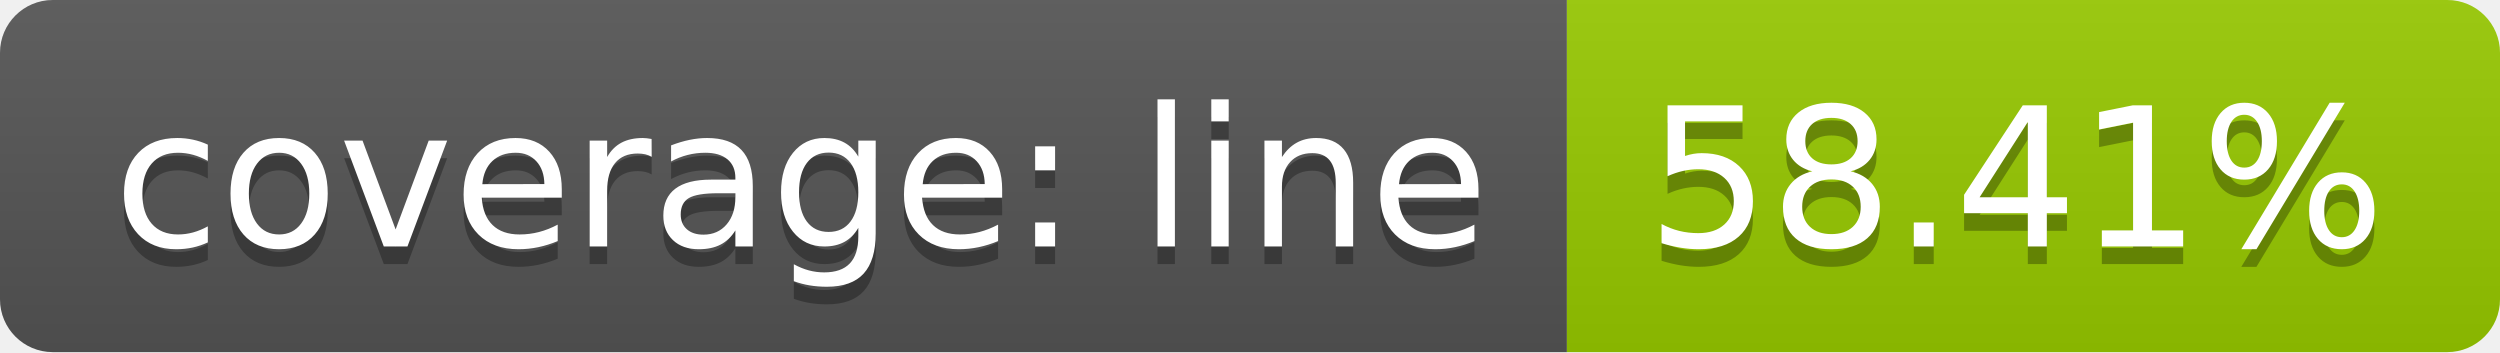
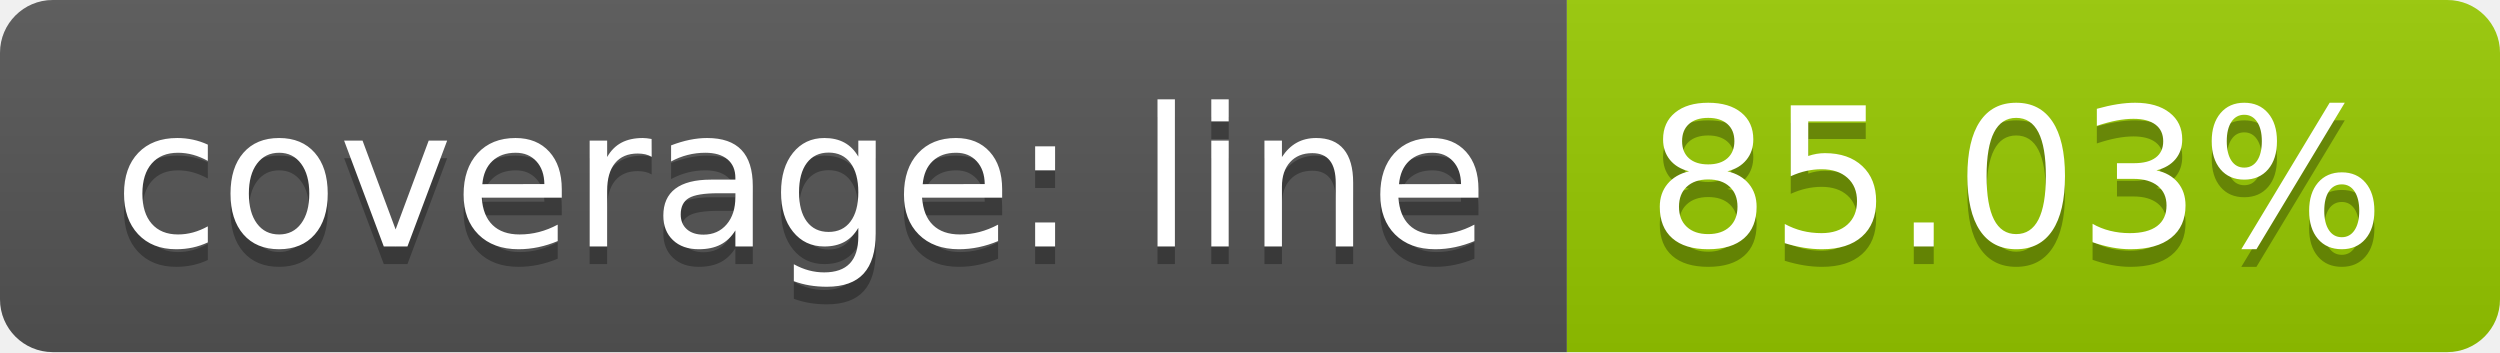
<svg xmlns="http://www.w3.org/2000/svg" width="142" height="20">
  <linearGradient id="b" x2="0" y2="100%">
    <stop offset="0" stop-color="#bbb" stop-opacity=".1" />
    <stop offset="1" stop-opacity=".1" />
  </linearGradient>
  <clipPath id="a">
    <rect width="142" height="20" rx="3" fill="#fff" />
  </clipPath>
  <g clip-path="url(#a)">
    <path fill="#555" d="M0 0h89v20H0z" />
    <path fill="#97ca00" d="M89 0h53v20H89z" />
    <path fill="url(#b)" d="M0 0h142v20H0z" />
  </g>
  <g fill="#fff" text-anchor="middle" font-family="DejaVu Sans,Verdana,Geneva,sans-serif" font-size="110">
    <text x="455" y="150" fill="#010101" fill-opacity=".3" transform="scale(.1)" textLength="790">coverage: line</text>
    <text x="455" y="140" transform="scale(.1)" textLength="790">coverage: line</text>
-     <text x="1145" y="150" fill="#010101" fill-opacity=".3" transform="scale(.1)" textLength="430">58.41%</text>
-     <text x="1145" y="140" transform="scale(.1)" textLength="430">58.41%</text>
+     <text x="1145" y="150" fill="#010101" fill-opacity=".3" transform="scale(.1)" textLength="430">85.03%</text>
+     <text x="1145" y="140" transform="scale(.1)" textLength="430">85.03%</text>
  </g>
</svg>
